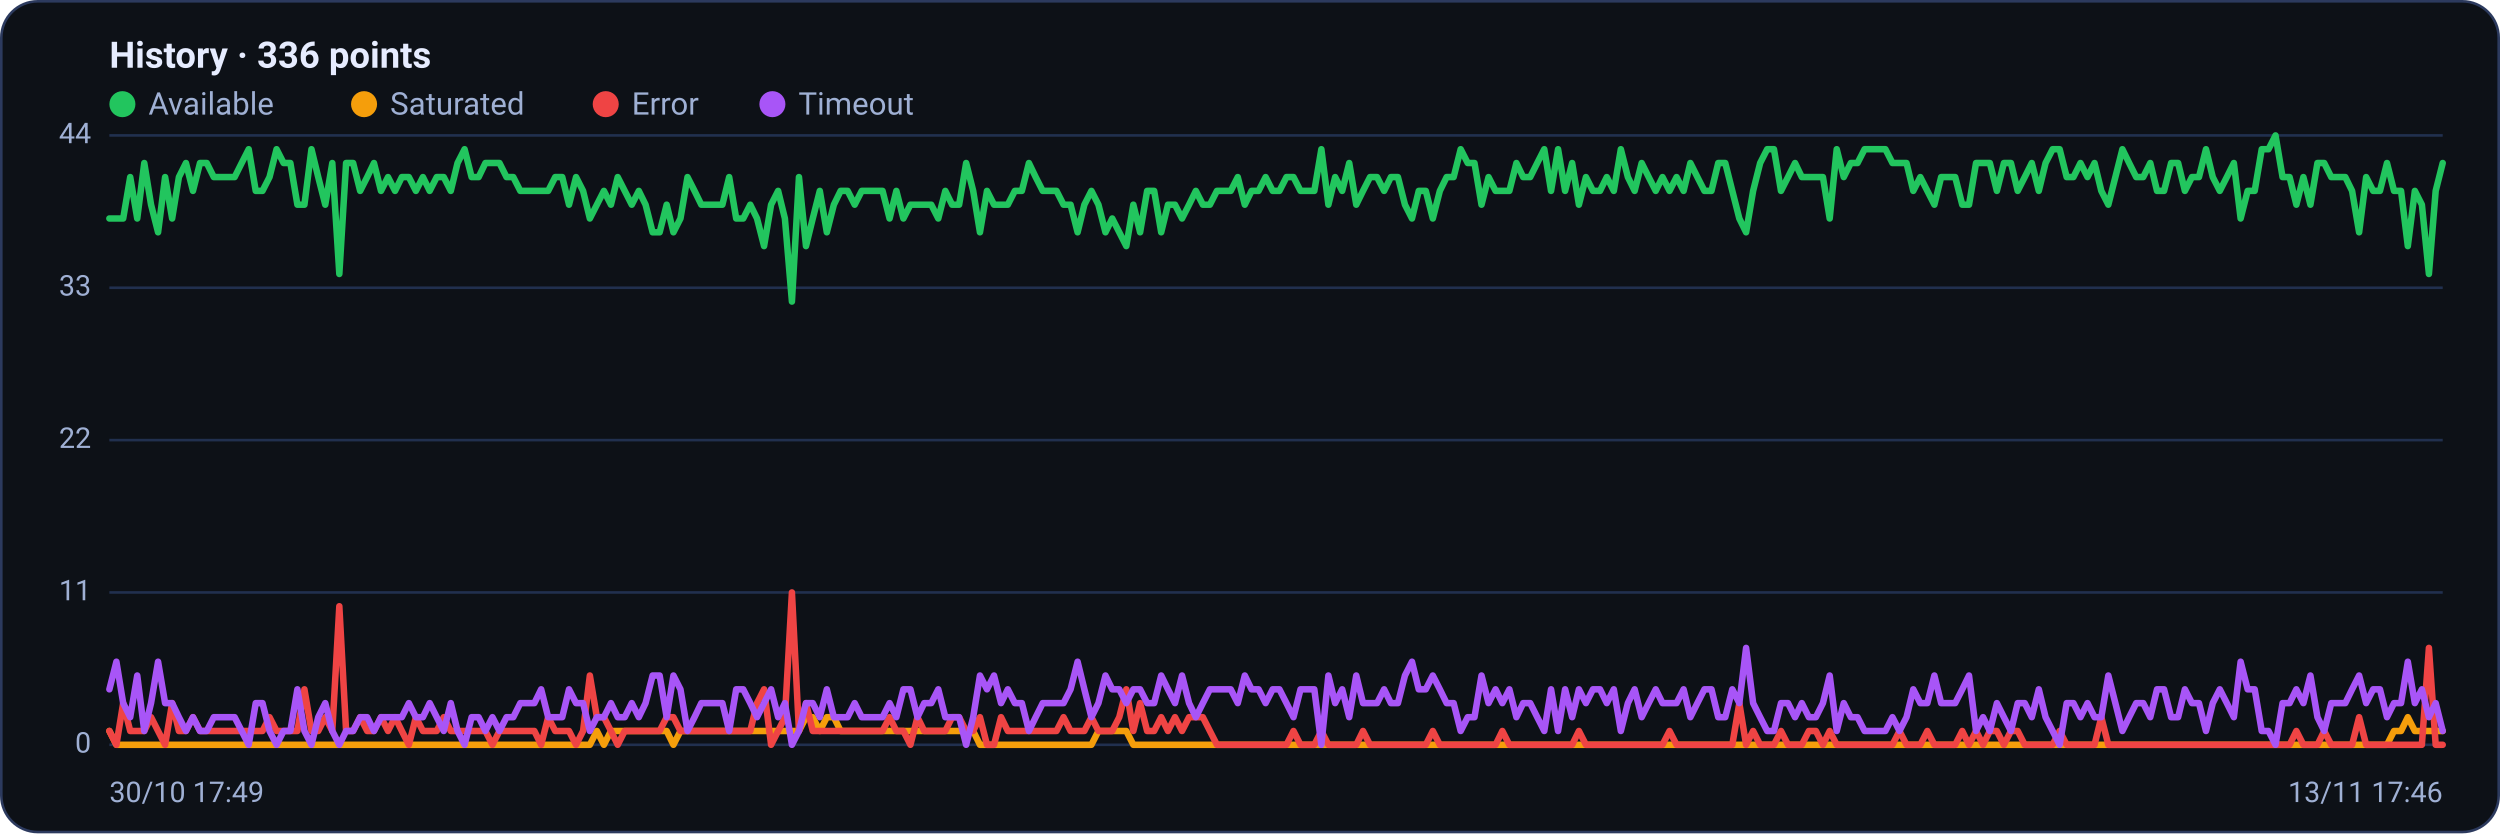
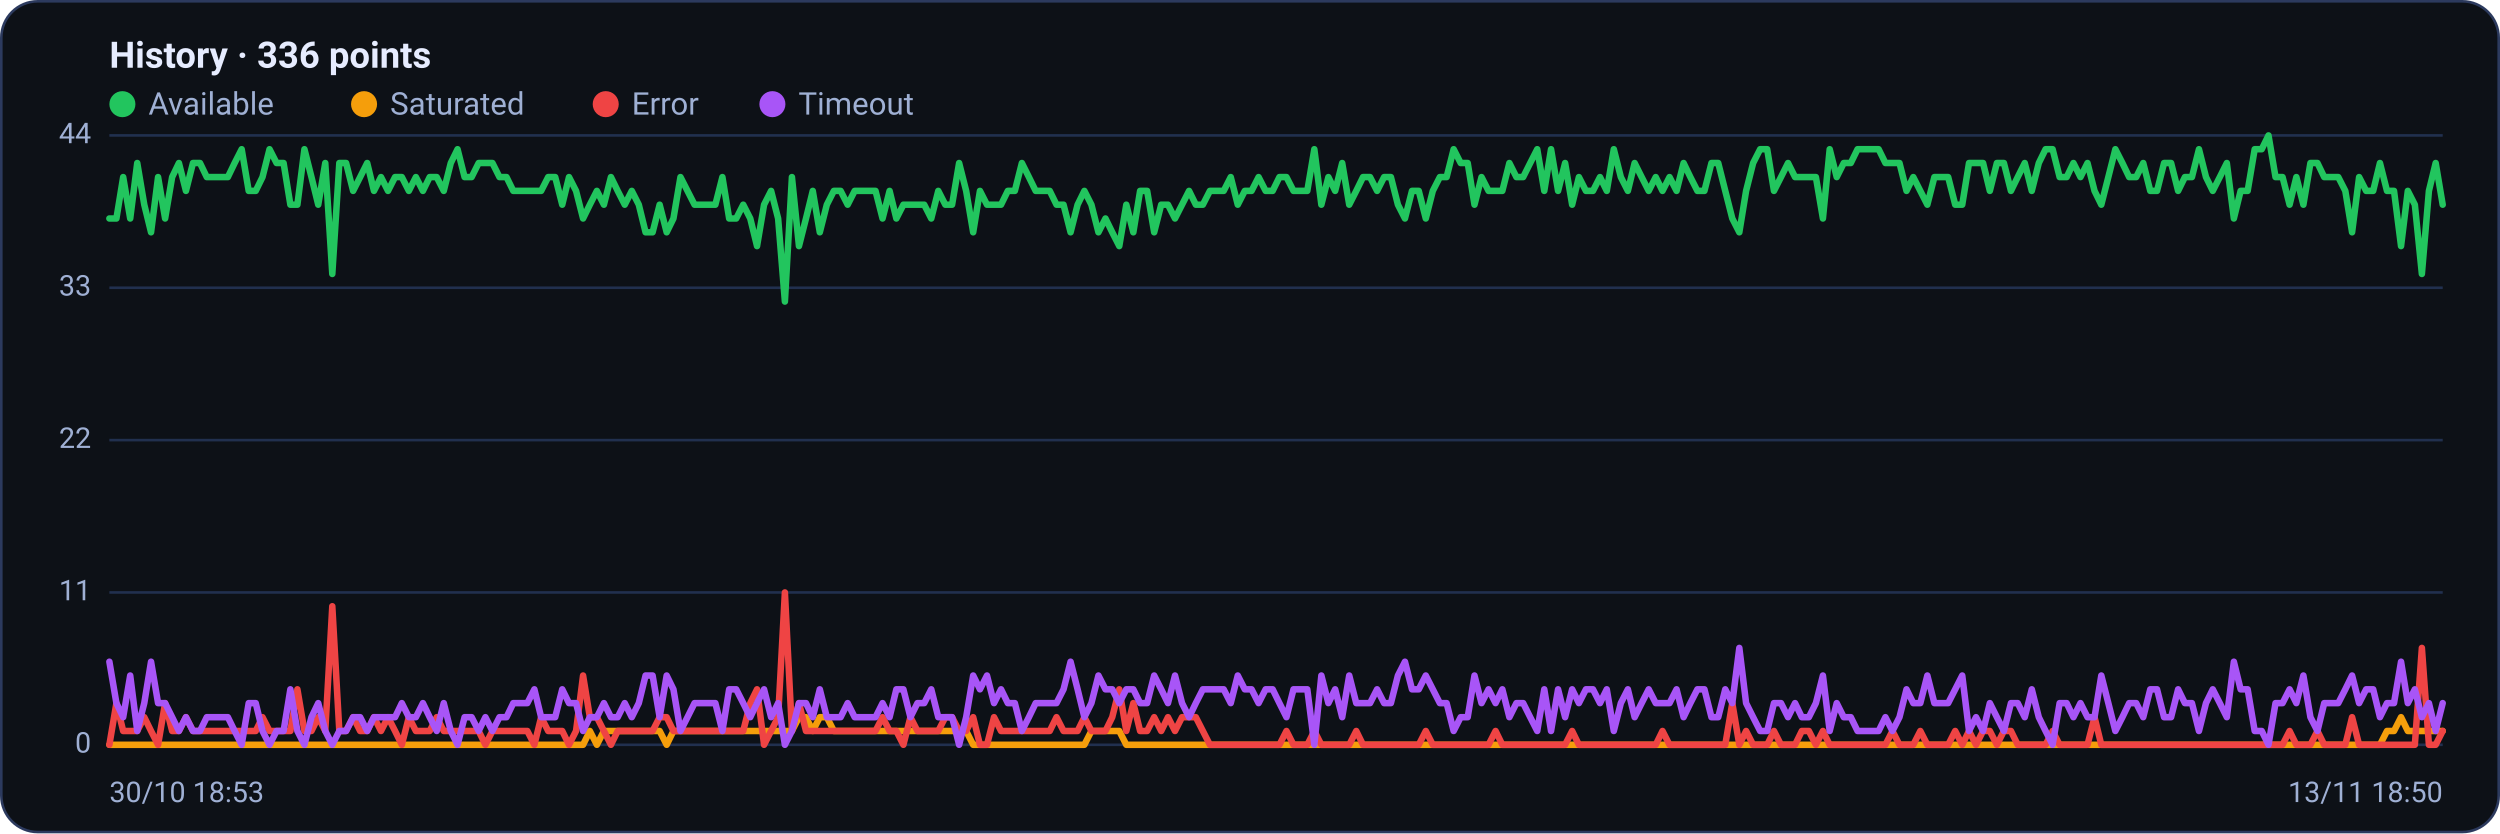
<svg xmlns="http://www.w3.org/2000/svg" viewBox="0 0 960 320" width="960" height="320" font-family="Segoe UI, system-ui, -apple-system, Roboto, Helvetica, Arial, sans-serif" role="img" aria-label="Availability history per region">
  <rect x="0.5" y="0.5" width="959" height="319" rx="14" fill="#0d1117" stroke="#2c3a5e" />
  <text x="42" y="26" font-size="14" font-weight="600" fill="#e6ecff">History · 336 points</text>
  <circle cx="47" cy="40" r="5" fill="#22c55e" />
  <text x="57" y="44" font-size="12" fill="#9fb0d4">Available</text>
  <circle cx="139.8" cy="40" r="5" fill="#f59e0b" />
  <text x="149.8" y="44" font-size="12" fill="#9fb0d4">Saturated</text>
  <circle cx="232.6" cy="40" r="5" fill="#ef4444" />
  <text x="242.6" y="44" font-size="12" fill="#9fb0d4">Error</text>
  <circle cx="296.6" cy="40" r="5" fill="#a855f7" />
  <text x="306.6" y="44" font-size="12" fill="#9fb0d4">Timeout</text>
  <line x1="42" y1="286.0" x2="938" y2="286.0" stroke="#21304f" stroke-width="1" />
  <text x="35" y="289.0" text-anchor="end" font-size="11" fill="#9fb0d4">0</text>
  <line x1="42" y1="227.5" x2="938" y2="227.5" stroke="#21304f" stroke-width="1" />
  <text x="35" y="230.5" text-anchor="end" font-size="11" fill="#9fb0d4">11</text>
  <line x1="42" y1="169.0" x2="938" y2="169.0" stroke="#21304f" stroke-width="1" />
  <text x="35" y="172.0" text-anchor="end" font-size="11" fill="#9fb0d4">22</text>
  <line x1="42" y1="110.5" x2="938" y2="110.5" stroke="#21304f" stroke-width="1" />
  <text x="35" y="113.5" text-anchor="end" font-size="11" fill="#9fb0d4">33</text>
  <line x1="42" y1="52.0" x2="938" y2="52.0" stroke="#21304f" stroke-width="1" />
  <text x="35" y="55.0" text-anchor="end" font-size="11" fill="#9fb0d4">44</text>
-   <polyline fill="none" stroke="#22c55e" stroke-width="2.5" stroke-linejoin="round" stroke-linecap="round" points="42.0,83.9 44.7,83.9 47.3,83.9 50.0,68.0 52.7,83.9 55.4,62.6 58.0,78.6 60.7,89.2 63.4,68.0 66.1,83.9 68.7,68.0 71.4,62.6 74.1,73.3 76.8,62.6 79.4,62.6 82.1,68.0 84.8,68.0 87.5,68.0 90.1,68.0 92.8,62.6 95.5,57.3 98.2,73.3 100.8,73.3 103.5,68.0 106.2,57.3 108.9,62.6 111.5,62.6 114.2,78.6 116.9,78.6 119.6,57.3 122.2,68.0 124.9,78.6 127.6,62.6 130.3,105.2 132.9,62.6 135.6,62.6 138.3,73.3 141.0,68.0 143.6,62.6 146.3,73.3 149.0,68.0 151.7,73.3 154.3,68.0 157.0,68.0 159.7,73.3 162.4,68.0 165.0,73.3 167.7,68.0 170.4,68.0 173.1,73.3 175.7,62.6 178.4,57.3 181.1,68.0 183.8,68.0 186.4,62.6 189.1,62.6 191.8,62.6 194.5,68.0 197.1,68.0 199.8,73.3 202.5,73.3 205.2,73.3 207.8,73.3 210.5,73.3 213.2,68.0 215.9,68.0 218.5,78.6 221.2,68.0 223.9,73.3 226.5,83.9 229.2,78.6 231.9,73.3 234.6,78.6 237.2,68.0 239.9,73.3 242.6,78.6 245.3,73.3 247.9,78.6 250.6,89.2 253.3,89.2 256.0,78.6 258.6,89.2 261.3,83.9 264.0,68.0 266.7,73.3 269.3,78.6 272.0,78.6 274.7,78.6 277.4,78.6 280.0,68.0 282.7,83.9 285.4,83.9 288.1,78.6 290.7,83.9 293.4,94.5 296.1,78.6 298.8,73.3 301.4,83.9 304.1,115.8 306.8,68.0 309.5,94.5 312.1,83.9 314.8,73.3 317.5,89.2 320.2,78.6 322.8,73.3 325.5,73.3 328.2,78.6 330.9,73.3 333.5,73.3 336.2,73.3 338.9,73.3 341.6,83.9 344.2,73.3 346.9,83.9 349.6,78.6 352.3,78.6 354.9,78.6 357.6,78.6 360.3,83.9 363.0,73.3 365.6,78.6 368.3,78.6 371.0,62.6 373.7,73.3 376.3,89.2 379.0,73.3 381.7,78.6 384.4,78.6 387.0,78.6 389.7,73.3 392.4,73.3 395.1,62.6 397.7,68.0 400.4,73.3 403.1,73.3 405.7,73.3 408.4,78.6 411.1,78.6 413.8,89.2 416.4,78.6 419.1,73.3 421.8,78.6 424.5,89.2 427.1,83.9 429.8,89.2 432.5,94.5 435.2,78.6 437.8,89.2 440.5,73.3 443.2,73.3 445.9,89.2 448.5,78.6 451.2,78.6 453.9,83.9 456.6,78.6 459.2,73.3 461.9,78.6 464.6,78.6 467.3,73.3 469.9,73.3 472.6,73.3 475.3,68.0 478.0,78.6 480.6,73.3 483.3,73.3 486.0,68.0 488.7,73.3 491.3,73.3 494.0,68.0 496.7,68.0 499.4,73.3 502.0,73.3 504.7,73.3 507.4,57.3 510.1,78.6 512.7,68.0 515.4,73.3 518.1,62.6 520.8,78.6 523.4,73.3 526.1,68.0 528.8,68.0 531.5,73.3 534.1,68.0 536.8,68.0 539.5,78.6 542.2,83.9 544.8,73.3 547.5,73.3 550.2,83.9 552.9,73.3 555.5,68.0 558.2,68.0 560.9,57.3 563.6,62.6 566.2,62.6 568.9,78.6 571.6,68.0 574.3,73.3 576.9,73.3 579.6,73.3 582.3,62.6 584.9,68.0 587.6,68.0 590.3,62.6 593.0,57.3 595.6,73.3 598.3,57.3 601.0,73.3 603.7,62.6 606.3,78.6 609.0,68.0 611.7,73.3 614.4,73.3 617.0,68.0 619.7,73.3 622.4,57.3 625.1,68.0 627.7,73.3 630.4,62.6 633.1,68.0 635.8,73.3 638.4,68.0 641.1,73.3 643.8,68.0 646.5,73.3 649.1,62.6 651.8,68.0 654.5,73.3 657.2,73.3 659.8,62.6 662.5,62.6 665.2,73.3 667.9,83.9 670.5,89.2 673.2,73.3 675.9,62.6 678.6,57.3 681.2,57.3 683.9,73.3 686.6,68.0 689.3,62.6 691.9,68.0 694.6,68.0 697.3,68.0 700.0,68.0 702.6,83.9 705.3,57.3 708.0,68.0 710.7,62.6 713.3,62.6 716.0,57.3 718.7,57.3 721.4,57.3 724.0,57.3 726.7,62.6 729.4,62.6 732.1,62.6 734.7,73.3 737.4,68.0 740.1,73.3 742.8,78.6 745.4,68.0 748.1,68.0 750.8,68.0 753.5,78.6 756.1,78.6 758.8,62.6 761.5,62.6 764.1,62.6 766.8,73.3 769.5,62.6 772.2,62.6 774.8,73.3 777.5,68.0 780.2,62.6 782.9,73.3 785.5,62.6 788.2,57.3 790.9,57.3 793.6,68.0 796.2,68.0 798.9,62.6 801.6,68.0 804.3,62.6 806.9,73.3 809.6,78.6 812.3,68.0 815.0,57.3 817.6,62.6 820.3,68.0 823.0,68.0 825.7,62.6 828.3,73.3 831.0,73.3 833.7,62.6 836.4,62.6 839.0,73.3 841.7,68.0 844.4,68.0 847.1,57.3 849.7,68.0 852.4,73.3 855.1,68.0 857.8,62.6 860.4,83.9 863.1,73.3 865.8,73.3 868.5,57.3 871.1,57.3 873.8,52.0 876.5,68.0 879.2,68.0 881.8,78.6 884.5,68.0 887.2,78.6 889.9,62.6 892.5,62.6 895.2,68.0 897.9,68.0 900.6,68.0 903.2,73.3 905.9,89.2 908.6,68.0 911.3,73.3 913.9,73.3 916.6,62.6 919.3,73.3 922.0,73.3 924.6,94.5 927.3,73.3 930.0,78.6 932.7,105.2 935.3,73.3 938.0,62.6" />
-   <polyline fill="none" stroke="#f59e0b" stroke-width="2.5" stroke-linejoin="round" stroke-linecap="round" points="42.0,280.7 44.7,286.0 47.3,286.0 50.0,286.0 52.7,286.0 55.4,286.0 58.0,286.0 60.7,286.0 63.4,286.0 66.1,286.0 68.7,286.0 71.4,286.0 74.1,286.0 76.8,286.0 79.4,286.0 82.1,286.0 84.8,286.0 87.5,286.0 90.1,286.0 92.8,286.0 95.5,286.0 98.2,286.0 100.8,286.0 103.5,286.0 106.2,286.0 108.9,286.0 111.5,286.0 114.2,286.0 116.9,286.0 119.6,286.0 122.2,286.0 124.9,286.0 127.6,286.0 130.3,286.0 132.9,286.0 135.6,286.0 138.3,286.0 141.0,286.0 143.6,286.0 146.3,286.0 149.0,286.0 151.7,286.0 154.3,286.0 157.0,286.0 159.7,286.0 162.4,286.0 165.0,286.0 167.7,286.0 170.4,286.0 173.1,286.0 175.7,286.0 178.4,286.0 181.1,286.0 183.8,286.0 186.4,286.0 189.1,286.0 191.8,286.0 194.5,286.0 197.1,286.0 199.8,286.0 202.5,286.0 205.2,286.0 207.8,286.0 210.5,286.0 213.2,286.0 215.9,286.0 218.5,286.0 221.2,286.0 223.9,286.0 226.5,286.0 229.2,280.7 231.9,286.0 234.6,280.7 237.2,280.7 239.9,280.7 242.6,280.7 245.3,280.7 247.9,280.7 250.6,280.7 253.3,280.7 256.0,280.7 258.6,286.0 261.3,280.7 264.0,280.7 266.7,280.7 269.3,280.7 272.0,280.7 274.7,280.7 277.4,280.7 280.0,280.7 282.7,280.7 285.4,280.7 288.1,280.7 290.7,280.7 293.4,280.7 296.1,280.7 298.8,280.7 301.4,280.7 304.1,280.7 306.8,280.7 309.5,275.4 312.1,275.4 314.8,280.7 317.5,275.4 320.2,275.4 322.8,280.7 325.5,280.7 328.2,280.7 330.9,280.7 333.5,280.7 336.2,280.7 338.9,280.7 341.6,280.7 344.2,280.7 346.9,280.7 349.6,280.7 352.3,280.7 354.9,280.7 357.6,280.7 360.3,280.7 363.0,280.7 365.6,280.7 368.3,280.7 371.0,280.7 373.7,280.7 376.3,286.0 379.0,286.0 381.7,286.0 384.4,286.0 387.0,286.0 389.7,286.0 392.4,286.0 395.1,286.0 397.7,286.0 400.4,286.0 403.1,286.0 405.7,286.0 408.4,286.0 411.1,286.0 413.8,286.0 416.4,286.0 419.1,286.0 421.8,280.7 424.5,280.7 427.1,280.7 429.8,280.7 432.5,280.7 435.2,286.0 437.8,286.0 440.5,286.0 443.2,286.0 445.9,286.0 448.5,286.0 451.2,286.0 453.9,286.0 456.6,286.0 459.2,286.0 461.9,286.0 464.6,286.0 467.3,286.0 469.9,286.0 472.6,286.0 475.3,286.0 478.0,286.0 480.6,286.0 483.3,286.0 486.0,286.0 488.7,286.0 491.3,286.0 494.0,286.0 496.7,286.0 499.4,286.0 502.0,286.0 504.7,286.0 507.4,286.0 510.1,286.0 512.7,286.0 515.4,286.0 518.1,286.0 520.8,286.0 523.4,286.0 526.1,286.0 528.8,286.0 531.5,286.0 534.1,286.0 536.8,286.0 539.5,286.0 542.2,286.0 544.8,286.0 547.5,286.0 550.2,286.0 552.9,286.0 555.5,286.0 558.2,286.0 560.9,286.0 563.6,286.0 566.2,286.0 568.9,286.0 571.6,286.0 574.3,286.0 576.9,286.0 579.6,286.0 582.3,286.0 584.9,286.0 587.6,286.0 590.3,286.0 593.0,286.0 595.6,286.0 598.3,286.0 601.0,286.0 603.7,286.0 606.3,286.0 609.0,286.0 611.7,286.0 614.4,286.0 617.0,286.0 619.7,286.0 622.4,286.0 625.1,286.0 627.7,286.0 630.4,286.0 633.1,286.0 635.8,286.0 638.4,286.0 641.1,286.0 643.8,286.0 646.5,286.0 649.1,286.0 651.8,286.0 654.5,286.0 657.2,286.0 659.8,286.0 662.5,286.0 665.2,286.0 667.9,286.0 670.5,286.0 673.2,286.0 675.9,286.0 678.6,286.0 681.2,286.0 683.9,286.0 686.6,286.0 689.3,286.0 691.9,286.0 694.6,286.0 697.3,286.0 700.0,286.0 702.6,286.0 705.3,286.0 708.0,286.0 710.7,286.0 713.3,286.0 716.0,286.0 718.7,286.0 721.4,286.0 724.0,286.0 726.7,286.0 729.4,286.0 732.1,286.0 734.7,286.0 737.4,286.0 740.1,286.0 742.8,286.0 745.4,286.0 748.1,286.0 750.8,286.0 753.5,286.0 756.1,286.0 758.8,286.0 761.5,286.0 764.1,286.0 766.8,286.0 769.5,286.0 772.2,286.0 774.8,286.0 777.5,286.0 780.2,286.0 782.9,286.0 785.5,286.0 788.2,286.0 790.9,286.0 793.6,286.0 796.2,286.0 798.9,286.0 801.6,286.0 804.3,286.0 806.9,286.0 809.6,286.0 812.3,286.0 815.0,286.0 817.6,286.0 820.3,286.0 823.0,286.0 825.7,286.0 828.3,286.0 831.0,286.0 833.7,286.0 836.4,286.0 839.0,286.0 841.7,286.0 844.4,286.0 847.1,286.0 849.7,286.0 852.4,286.0 855.1,286.0 857.8,286.0 860.4,286.0 863.1,286.0 865.8,286.0 868.5,286.0 871.1,286.0 873.8,286.0 876.5,286.0 879.2,286.0 881.8,286.0 884.5,286.0 887.2,286.0 889.9,286.0 892.5,286.0 895.2,286.0 897.9,286.0 900.6,286.0 903.2,286.0 905.9,286.0 908.6,286.0 911.3,286.0 913.9,286.0 916.6,286.0 919.3,280.7 922.0,280.7 924.6,275.4 927.3,280.7 930.0,280.7 932.7,280.7 935.3,280.7 938.0,280.7" />
-   <polyline fill="none" stroke="#ef4444" stroke-width="2.5" stroke-linejoin="round" stroke-linecap="round" points="42.0,280.7 44.7,286.0 47.3,270.0 50.0,280.7 52.7,280.7 55.4,280.7 58.0,275.4 60.7,280.7 63.4,286.0 66.1,270.0 68.7,280.7 71.4,280.7 74.1,275.4 76.8,280.7 79.4,280.7 82.1,280.7 84.8,280.7 87.5,280.7 90.1,280.7 92.8,280.7 95.5,280.7 98.2,280.7 100.8,280.7 103.5,275.4 106.2,280.7 108.9,280.7 111.5,280.7 114.2,280.7 116.9,264.7 119.6,280.7 122.2,280.7 124.9,275.4 127.6,280.7 130.3,232.8 132.9,280.7 135.6,280.7 138.3,275.4 141.0,280.7 143.6,280.7 146.3,275.4 149.0,280.7 151.7,275.4 154.3,280.7 157.0,286.0 159.7,275.4 162.4,280.7 165.0,280.7 167.7,280.7 170.4,275.4 173.1,280.7 175.7,280.7 178.4,280.7 181.1,280.7 183.8,280.7 186.4,280.7 189.1,286.0 191.8,280.7 194.5,280.7 197.1,280.7 199.8,280.7 202.5,280.7 205.2,280.7 207.8,286.0 210.5,275.4 213.2,280.7 215.9,280.7 218.5,280.7 221.2,286.0 223.9,280.7 226.5,259.4 229.2,275.4 231.9,275.4 234.6,280.7 237.2,286.0 239.9,280.7 242.6,280.7 245.3,280.7 247.9,280.7 250.6,280.7 253.3,280.7 256.0,275.4 258.6,275.4 261.3,280.7 264.0,280.7 266.7,280.7 269.3,280.7 272.0,280.7 274.7,280.7 277.4,280.7 280.0,280.7 282.7,280.7 285.4,280.7 288.1,280.7 290.7,270.0 293.4,264.7 296.1,286.0 298.8,280.7 301.4,275.4 304.1,227.5 306.8,280.7 309.5,270.0 312.1,280.7 314.8,280.7 317.5,280.7 320.2,280.7 322.8,280.7 325.5,280.7 328.2,280.7 330.9,280.7 333.5,280.7 336.2,280.7 338.9,280.7 341.6,275.4 344.2,280.7 346.9,280.7 349.6,286.0 352.3,275.4 354.9,280.7 357.6,280.7 360.3,280.7 363.0,280.7 365.6,275.4 368.3,275.4 371.0,280.7 373.7,280.7 376.3,275.4 379.0,286.0 381.7,286.0 384.4,275.4 387.0,280.7 389.7,280.7 392.4,280.7 395.1,280.7 397.7,280.7 400.4,280.7 403.1,280.7 405.7,280.7 408.4,275.4 411.1,280.7 413.8,280.7 416.4,280.7 419.1,275.4 421.8,280.7 424.5,280.7 427.1,280.7 429.8,275.4 432.5,264.7 435.2,280.7 437.8,270.0 440.5,280.7 443.2,280.7 445.9,275.4 448.5,280.7 451.2,275.4 453.9,280.7 456.6,275.4 459.2,275.4 461.9,275.4 464.6,280.7 467.3,286.0 469.9,286.0 472.6,286.0 475.3,286.0 478.0,286.0 480.6,286.0 483.3,286.0 486.0,286.0 488.7,286.0 491.3,286.0 494.0,286.0 496.7,280.7 499.4,286.0 502.0,286.0 504.7,286.0 507.4,280.7 510.1,286.0 512.7,286.0 515.4,286.0 518.1,286.0 520.8,286.0 523.4,280.7 526.1,286.0 528.8,286.0 531.5,286.0 534.1,286.0 536.8,286.0 539.5,286.0 542.2,286.0 544.8,286.0 547.5,286.0 550.2,280.7 552.9,286.0 555.5,286.0 558.2,286.0 560.9,286.0 563.6,286.0 566.2,286.0 568.9,286.0 571.6,286.0 574.3,286.0 576.9,280.7 579.6,286.0 582.3,286.0 584.9,286.0 587.6,286.0 590.3,286.0 593.0,286.0 595.6,286.0 598.3,286.0 601.0,286.0 603.7,286.0 606.3,280.7 609.0,286.0 611.7,286.0 614.4,286.0 617.0,286.0 619.7,286.0 622.4,286.0 625.1,286.0 627.7,286.0 630.4,286.0 633.1,286.0 635.8,286.0 638.4,286.0 641.1,280.7 643.8,286.0 646.5,286.0 649.1,286.0 651.8,286.0 654.5,286.0 657.2,286.0 659.8,286.0 662.5,286.0 665.2,286.0 667.9,270.0 670.5,286.0 673.2,280.7 675.9,286.0 678.6,286.0 681.2,286.0 683.9,280.7 686.6,286.0 689.3,286.0 691.9,286.0 694.6,280.7 697.3,280.7 700.0,286.0 702.6,280.7 705.3,286.0 708.0,286.0 710.7,286.0 713.3,286.0 716.0,286.0 718.7,286.0 721.4,286.0 724.0,286.0 726.7,286.0 729.4,280.7 732.1,286.0 734.7,286.0 737.4,286.0 740.1,280.7 742.8,286.0 745.4,286.0 748.1,286.0 750.8,286.0 753.5,280.7 756.1,286.0 758.8,280.7 761.5,286.0 764.1,280.7 766.8,280.7 769.5,286.0 772.2,280.7 774.8,280.7 777.5,286.0 780.2,286.0 782.9,286.0 785.5,286.0 788.2,286.0 790.9,280.7 793.6,286.0 796.2,286.0 798.9,286.0 801.6,286.0 804.3,286.0 806.9,275.4 809.6,286.0 812.3,286.0 815.0,286.0 817.6,286.0 820.3,286.0 823.0,286.0 825.7,286.0 828.3,286.0 831.0,286.0 833.7,286.0 836.4,286.0 839.0,286.0 841.7,286.0 844.4,286.0 847.1,286.0 849.7,286.0 852.4,286.0 855.1,286.0 857.8,286.0 860.4,286.0 863.1,286.0 865.8,286.0 868.5,286.0 871.1,286.0 873.8,286.0 876.5,286.0 879.2,286.0 881.8,280.7 884.5,286.0 887.2,286.0 889.9,286.0 892.5,280.7 895.2,286.0 897.9,286.0 900.6,286.0 903.2,286.0 905.9,275.4 908.6,286.0 911.3,286.0 913.9,286.0 916.6,286.0 919.3,286.0 922.0,286.0 924.6,286.0 927.3,286.0 930.0,286.0 932.7,248.8 935.3,286.0 938.0,286.0" />
-   <polyline fill="none" stroke="#a855f7" stroke-width="2.5" stroke-linejoin="round" stroke-linecap="round" points="42.0,264.7 44.7,254.1 47.3,270.0 50.0,275.4 52.7,259.4 55.4,280.7 58.0,270.0 60.7,254.1 63.4,270.0 66.1,270.0 68.7,275.4 71.4,280.7 74.1,275.4 76.8,280.7 79.4,280.7 82.1,275.4 84.8,275.4 87.5,275.4 90.1,275.4 92.8,280.7 95.5,286.0 98.2,270.0 100.8,270.0 103.5,280.7 106.2,286.0 108.9,280.7 111.5,280.7 114.2,264.7 116.9,280.7 119.6,286.0 122.2,275.4 124.9,270.0 127.6,280.7 130.3,286.0 132.9,280.7 135.6,280.7 138.3,275.4 141.0,275.4 143.6,280.7 146.3,275.4 149.0,275.4 151.7,275.4 154.3,275.4 157.0,270.0 159.7,275.4 162.4,275.4 165.0,270.0 167.7,275.4 170.4,280.7 173.1,270.0 175.7,280.7 178.4,286.0 181.1,275.4 183.8,275.4 186.4,280.7 189.1,275.4 191.8,280.7 194.5,275.4 197.1,275.4 199.8,270.0 202.5,270.0 205.2,270.0 207.8,264.7 210.5,275.4 213.2,275.4 215.9,275.4 218.5,264.7 221.2,270.0 223.9,270.0 226.5,280.7 229.2,275.4 231.9,275.4 234.6,270.0 237.2,275.4 239.9,275.4 242.6,270.0 245.3,275.4 247.9,270.0 250.6,259.4 253.3,259.4 256.0,275.4 258.6,259.4 261.3,264.7 264.0,280.7 266.7,275.4 269.3,270.0 272.0,270.0 274.7,270.0 277.4,270.0 280.0,280.7 282.7,264.7 285.4,264.7 288.1,270.0 290.7,275.4 293.4,270.0 296.1,264.7 298.8,275.4 301.4,270.0 304.1,286.0 306.8,280.7 309.5,270.0 312.1,270.0 314.8,275.4 317.5,264.7 320.2,275.4 322.8,275.4 325.5,275.4 328.2,270.0 330.9,275.4 333.5,275.4 336.2,275.4 338.9,275.4 341.6,270.0 344.2,275.4 346.9,264.7 349.6,264.7 352.3,275.4 354.9,270.0 357.6,270.0 360.3,264.7 363.0,275.4 365.6,275.4 368.3,275.4 371.0,286.0 373.7,275.4 376.3,259.4 379.0,264.7 381.7,259.4 384.4,270.0 387.0,264.7 389.7,270.0 392.4,270.0 395.1,280.7 397.7,275.4 400.4,270.0 403.1,270.0 405.7,270.0 408.4,270.0 411.1,264.7 413.8,254.1 416.4,264.7 419.1,275.4 421.8,270.0 424.5,259.4 427.1,264.7 429.8,264.7 432.5,270.0 435.2,264.7 437.8,264.7 440.5,270.0 443.2,270.0 445.9,259.4 448.5,264.7 451.2,270.0 453.9,259.4 456.6,270.0 459.2,275.4 461.9,270.0 464.6,264.7 467.3,264.7 469.9,264.7 472.6,264.7 475.3,270.0 478.0,259.4 480.6,264.7 483.3,264.7 486.0,270.0 488.7,264.7 491.3,264.7 494.0,270.0 496.7,275.4 499.4,264.7 502.0,264.7 504.7,264.7 507.4,286.0 510.1,259.4 512.7,270.0 515.4,264.7 518.1,275.4 520.8,259.4 523.4,270.0 526.1,270.0 528.8,270.0 531.5,264.7 534.1,270.0 536.8,270.0 539.5,259.4 542.2,254.1 544.8,264.7 547.5,264.7 550.2,259.4 552.9,264.7 555.5,270.0 558.2,270.0 560.9,280.7 563.6,275.4 566.2,275.4 568.9,259.4 571.6,270.0 574.3,264.7 576.9,270.0 579.6,264.7 582.3,275.4 584.9,270.0 587.6,270.0 590.3,275.4 593.0,280.7 595.6,264.7 598.3,280.7 601.0,264.7 603.7,275.4 606.3,264.7 609.0,270.0 611.7,264.7 614.4,264.7 617.0,270.0 619.7,264.7 622.4,280.7 625.1,270.0 627.7,264.7 630.4,275.4 633.1,270.0 635.8,264.7 638.4,270.0 641.1,270.0 643.8,270.0 646.5,264.7 649.1,275.4 651.8,270.0 654.5,264.7 657.2,264.7 659.8,275.4 662.5,275.4 665.2,264.7 667.9,270.0 670.5,248.8 673.2,270.0 675.9,275.4 678.6,280.7 681.2,280.7 683.9,270.0 686.6,270.0 689.3,275.4 691.9,270.0 694.6,275.4 697.3,275.4 700.0,270.0 702.6,259.4 705.3,280.7 708.0,270.0 710.7,275.4 713.3,275.4 716.0,280.7 718.7,280.7 721.4,280.7 724.0,280.7 726.7,275.4 729.4,280.7 732.1,275.4 734.7,264.7 737.4,270.0 740.1,270.0 742.8,259.4 745.4,270.0 748.1,270.0 750.8,270.0 753.5,264.7 756.1,259.4 758.8,280.7 761.5,275.4 764.1,280.7 766.8,270.0 769.5,275.4 772.2,280.7 774.8,270.0 777.5,270.0 780.2,275.4 782.9,264.7 785.5,275.4 788.2,280.7 790.9,286.0 793.6,270.0 796.2,270.0 798.9,275.4 801.6,270.0 804.3,275.4 806.9,275.4 809.6,259.4 812.3,270.0 815.0,280.7 817.6,275.4 820.3,270.0 823.0,270.0 825.7,275.4 828.3,264.7 831.0,264.7 833.7,275.4 836.4,275.4 839.0,264.7 841.7,270.0 844.4,270.0 847.1,280.7 849.7,270.0 852.4,264.7 855.1,270.0 857.8,275.4 860.4,254.1 863.1,264.7 865.8,264.7 868.5,280.7 871.1,280.7 873.8,286.0 876.5,270.0 879.2,270.0 881.8,264.7 884.5,270.0 887.2,259.4 889.9,275.4 892.5,280.7 895.2,270.0 897.9,270.0 900.6,270.0 903.2,264.7 905.9,259.4 908.6,270.0 911.3,264.7 913.9,264.7 916.6,275.4 919.3,270.0 922.0,270.0 924.6,254.1 927.3,270.0 930.0,264.7 932.7,275.4 935.3,270.0 938.0,280.7" />
-   <text x="42" y="308" font-size="11" fill="#9fb0d4">30/10 17:49</text>
-   <text x="938" y="308" text-anchor="end" font-size="11" fill="#9fb0d4">13/11 17:46</text>
+   <polyline fill="none" stroke="#22c55e" stroke-width="2.5" stroke-linejoin="round" stroke-linecap="round" points="42.0,83.9 44.7,83.9 47.3,68.0 50.0,83.9 52.7,62.6 55.4,78.6 58.0,89.2 60.7,68.0 63.4,83.9 66.1,68.0 68.7,62.6 71.4,73.3 74.1,62.6 76.8,62.6 79.4,68.0 82.1,68.0 84.8,68.0 87.5,68.0 90.1,62.6 92.8,57.3 95.5,73.3 98.2,73.3 100.8,68.0 103.5,57.3 106.2,62.6 108.9,62.6 111.5,78.6 114.2,78.6 116.9,57.3 119.6,68.0 122.2,78.6 124.9,62.6 127.6,105.2 130.3,62.6 132.9,62.6 135.6,73.3 138.3,68.0 141.0,62.6 143.6,73.3 146.3,68.0 149.0,73.3 151.7,68.0 154.3,68.0 157.0,73.3 159.7,68.0 162.4,73.3 165.0,68.0 167.7,68.0 170.4,73.3 173.1,62.6 175.7,57.3 178.4,68.0 181.1,68.0 183.8,62.6 186.4,62.6 189.1,62.6 191.8,68.0 194.5,68.0 197.1,73.3 199.8,73.3 202.5,73.3 205.2,73.3 207.8,73.3 210.5,68.0 213.2,68.0 215.9,78.6 218.5,68.0 221.2,73.3 223.9,83.9 226.5,78.6 229.2,73.3 231.9,78.6 234.6,68.0 237.2,73.3 239.9,78.6 242.6,73.3 245.3,78.6 247.9,89.2 250.6,89.2 253.3,78.6 256.0,89.2 258.6,83.9 261.3,68.0 264.0,73.3 266.7,78.6 269.3,78.6 272.0,78.6 274.7,78.6 277.4,68.0 280.0,83.9 282.7,83.9 285.4,78.6 288.1,83.9 290.7,94.5 293.4,78.6 296.1,73.3 298.8,83.9 301.4,115.8 304.1,68.0 306.8,94.5 309.5,83.9 312.1,73.3 314.8,89.2 317.5,78.6 320.2,73.3 322.8,73.3 325.5,78.6 328.2,73.3 330.9,73.3 333.5,73.3 336.2,73.3 338.9,83.9 341.6,73.3 344.2,83.9 346.9,78.6 349.6,78.6 352.3,78.6 354.9,78.6 357.6,83.9 360.3,73.3 363.0,78.6 365.6,78.6 368.3,62.6 371.0,73.3 373.7,89.2 376.3,73.3 379.0,78.6 381.7,78.6 384.4,78.6 387.0,73.3 389.7,73.3 392.4,62.6 395.1,68.0 397.7,73.3 400.4,73.3 403.1,73.3 405.7,78.6 408.4,78.6 411.1,89.2 413.8,78.6 416.4,73.3 419.1,78.6 421.8,89.2 424.5,83.9 427.1,89.2 429.8,94.5 432.5,78.6 435.2,89.2 437.8,73.3 440.5,73.3 443.2,89.2 445.9,78.6 448.5,78.6 451.2,83.9 453.9,78.6 456.6,73.3 459.2,78.6 461.9,78.6 464.6,73.3 467.3,73.3 469.9,73.3 472.6,68.0 475.3,78.6 478.0,73.3 480.6,73.3 483.3,68.0 486.0,73.3 488.7,73.3 491.3,68.0 494.0,68.0 496.7,73.3 499.4,73.3 502.0,73.3 504.7,57.3 507.4,78.6 510.1,68.0 512.7,73.3 515.4,62.6 518.1,78.6 520.8,73.3 523.4,68.0 526.1,68.0 528.8,73.3 531.5,68.0 534.1,68.0 536.8,78.6 539.5,83.9 542.2,73.3 544.8,73.3 547.5,83.9 550.2,73.3 552.9,68.0 555.5,68.0 558.2,57.3 560.9,62.6 563.6,62.6 566.2,78.6 568.9,68.0 571.6,73.3 574.3,73.3 576.9,73.3 579.6,62.6 582.3,68.0 584.9,68.0 587.6,62.6 590.3,57.3 593.0,73.3 595.6,57.3 598.3,73.3 601.0,62.6 603.7,78.6 606.3,68.0 609.0,73.3 611.7,73.3 614.4,68.0 617.0,73.3 619.7,57.3 622.4,68.0 625.1,73.3 627.7,62.6 630.4,68.0 633.1,73.3 635.8,68.0 638.4,73.3 641.1,68.0 643.8,73.3 646.5,62.6 649.1,68.0 651.8,73.3 654.5,73.3 657.2,62.6 659.8,62.6 662.5,73.3 665.2,83.9 667.9,89.2 670.5,73.3 673.2,62.6 675.9,57.3 678.6,57.3 681.2,73.3 683.9,68.0 686.6,62.6 689.3,68.0 691.9,68.0 694.6,68.0 697.3,68.0 700.0,83.9 702.6,57.3 705.3,68.0 708.0,62.6 710.7,62.6 713.3,57.3 716.0,57.3 718.7,57.3 721.4,57.3 724.0,62.6 726.7,62.6 729.4,62.6 732.1,73.3 734.7,68.0 737.4,73.3 740.1,78.6 742.8,68.0 745.4,68.0 748.1,68.0 750.8,78.6 753.5,78.6 756.1,62.6 758.8,62.6 761.5,62.6 764.1,73.3 766.8,62.6 769.5,62.6 772.2,73.3 774.8,68.0 777.5,62.6 780.2,73.3 782.9,62.6 785.5,57.3 788.2,57.3 790.9,68.0 793.6,68.0 796.2,62.6 798.9,68.0 801.6,62.6 804.3,73.3 806.9,78.6 809.6,68.0 812.3,57.3 815.0,62.6 817.6,68.0 820.3,68.0 823.0,62.6 825.7,73.3 828.3,73.3 831.0,62.6 833.7,62.6 836.4,73.3 839.0,68.0 841.7,68.0 844.4,57.3 847.1,68.0 849.7,73.3 852.4,68.0 855.1,62.6 857.8,83.9 860.4,73.3 863.1,73.3 865.8,57.3 868.5,57.3 871.1,52.0 873.8,68.0 876.5,68.0 879.2,78.6 881.8,68.0 884.5,78.6 887.2,62.6 889.9,62.6 892.5,68.0 895.2,68.0 897.9,68.0 900.6,73.3 903.2,89.2 905.9,68.0 908.6,73.3 911.3,73.3 913.9,62.6 916.6,73.3 919.3,73.3 922.0,94.5 924.6,73.3 927.3,78.6 930.0,105.2 932.7,73.3 935.3,62.6 938.0,78.6" />
+   <polyline fill="none" stroke="#f59e0b" stroke-width="2.5" stroke-linejoin="round" stroke-linecap="round" points="42.0,286.0 44.7,286.0 47.3,286.0 50.0,286.0 52.7,286.0 55.4,286.0 58.0,286.0 60.7,286.0 63.4,286.0 66.1,286.0 68.7,286.0 71.4,286.0 74.1,286.0 76.8,286.0 79.4,286.0 82.1,286.0 84.8,286.0 87.5,286.0 90.1,286.0 92.8,286.0 95.5,286.0 98.2,286.0 100.8,286.0 103.5,286.0 106.2,286.0 108.9,286.0 111.5,286.0 114.2,286.0 116.9,286.0 119.6,286.0 122.2,286.0 124.9,286.0 127.6,286.0 130.3,286.0 132.9,286.0 135.6,286.0 138.3,286.0 141.0,286.0 143.6,286.0 146.3,286.0 149.0,286.0 151.7,286.0 154.3,286.0 157.0,286.0 159.7,286.0 162.4,286.0 165.0,286.0 167.7,286.0 170.4,286.0 173.1,286.0 175.7,286.0 178.4,286.0 181.1,286.0 183.8,286.0 186.4,286.0 189.1,286.0 191.8,286.0 194.5,286.0 197.1,286.0 199.8,286.0 202.5,286.0 205.2,286.0 207.8,286.0 210.5,286.0 213.2,286.0 215.9,286.0 218.5,286.0 221.2,286.0 223.9,286.0 226.5,280.7 229.2,286.0 231.9,280.7 234.6,280.7 237.2,280.7 239.9,280.7 242.6,280.7 245.3,280.7 247.9,280.7 250.6,280.7 253.3,280.7 256.0,286.0 258.6,280.7 261.3,280.7 264.0,280.7 266.7,280.7 269.3,280.7 272.0,280.7 274.7,280.7 277.4,280.7 280.0,280.7 282.7,280.7 285.4,280.7 288.1,280.7 290.7,280.7 293.4,280.7 296.1,280.7 298.8,280.7 301.4,280.7 304.1,280.7 306.8,275.4 309.5,275.4 312.1,280.7 314.8,275.4 317.5,275.4 320.2,280.7 322.8,280.7 325.5,280.7 328.2,280.7 330.9,280.7 333.5,280.7 336.2,280.7 338.9,280.7 341.6,280.7 344.2,280.7 346.9,280.7 349.6,280.7 352.3,280.7 354.9,280.7 357.6,280.7 360.3,280.7 363.0,280.7 365.6,280.7 368.3,280.7 371.0,280.7 373.7,286.0 376.3,286.0 379.0,286.0 381.7,286.0 384.4,286.0 387.0,286.0 389.7,286.0 392.4,286.0 395.1,286.0 397.7,286.0 400.4,286.0 403.1,286.0 405.7,286.0 408.4,286.0 411.1,286.0 413.8,286.0 416.4,286.0 419.1,280.7 421.8,280.7 424.5,280.7 427.1,280.7 429.8,280.7 432.5,286.0 435.2,286.0 437.8,286.0 440.5,286.0 443.2,286.0 445.9,286.0 448.5,286.0 451.2,286.0 453.9,286.0 456.6,286.0 459.2,286.0 461.9,286.0 464.6,286.0 467.3,286.0 469.9,286.0 472.6,286.0 475.3,286.0 478.0,286.0 480.6,286.0 483.3,286.0 486.0,286.0 488.7,286.0 491.3,286.0 494.0,286.0 496.7,286.0 499.4,286.0 502.0,286.0 504.7,286.0 507.4,286.0 510.1,286.0 512.7,286.0 515.4,286.0 518.1,286.0 520.8,286.0 523.4,286.0 526.1,286.0 528.8,286.0 531.5,286.0 534.1,286.0 536.8,286.0 539.5,286.0 542.2,286.0 544.8,286.0 547.5,286.0 550.2,286.0 552.9,286.0 555.5,286.0 558.2,286.0 560.9,286.0 563.6,286.0 566.2,286.0 568.9,286.0 571.6,286.0 574.3,286.0 576.9,286.0 579.6,286.0 582.3,286.0 584.9,286.0 587.6,286.0 590.3,286.0 593.0,286.0 595.6,286.0 598.3,286.0 601.0,286.0 603.7,286.0 606.3,286.0 609.0,286.0 611.7,286.0 614.4,286.0 617.0,286.0 619.7,286.0 622.4,286.0 625.1,286.0 627.7,286.0 630.4,286.0 633.1,286.0 635.8,286.0 638.4,286.0 641.1,286.0 643.8,286.0 646.5,286.0 649.1,286.0 651.8,286.0 654.5,286.0 657.2,286.0 659.8,286.0 662.5,286.0 665.2,286.0 667.9,286.0 670.5,286.0 673.2,286.0 675.9,286.0 678.6,286.0 681.2,286.0 683.9,286.0 686.6,286.0 689.3,286.0 691.9,286.0 694.6,286.0 697.3,286.0 700.0,286.0 702.6,286.0 705.3,286.0 708.0,286.0 710.7,286.0 713.3,286.0 716.0,286.0 718.7,286.0 721.4,286.0 724.0,286.0 726.7,286.0 729.4,286.0 732.1,286.0 734.7,286.0 737.4,286.0 740.1,286.0 742.8,286.0 745.4,286.0 748.1,286.0 750.8,286.0 753.5,286.0 756.1,286.0 758.8,286.0 761.5,286.0 764.1,286.0 766.8,286.0 769.5,286.0 772.2,286.0 774.8,286.0 777.5,286.0 780.2,286.0 782.9,286.0 785.5,286.0 788.2,286.0 790.9,286.0 793.6,286.0 796.2,286.0 798.9,286.0 801.6,286.0 804.3,286.0 806.9,286.0 809.6,286.0 812.3,286.0 815.0,286.0 817.6,286.0 820.3,286.0 823.0,286.0 825.7,286.0 828.3,286.0 831.0,286.0 833.7,286.0 836.4,286.0 839.0,286.0 841.7,286.0 844.4,286.0 847.1,286.0 849.7,286.0 852.4,286.0 855.1,286.0 857.8,286.0 860.4,286.0 863.1,286.0 865.8,286.0 868.5,286.0 871.1,286.0 873.8,286.0 876.5,286.0 879.2,286.0 881.8,286.0 884.5,286.0 887.2,286.0 889.9,286.0 892.5,286.0 895.2,286.0 897.9,286.0 900.6,286.0 903.2,286.0 905.9,286.0 908.6,286.0 911.3,286.0 913.9,286.0 916.6,280.7 919.3,280.7 922.0,275.4 924.6,280.7 927.3,280.7 930.0,280.7 932.7,280.7 935.3,280.7 938.0,280.7" />
+   <polyline fill="none" stroke="#ef4444" stroke-width="2.5" stroke-linejoin="round" stroke-linecap="round" points="42.0,286.0 44.7,270.0 47.3,280.7 50.0,280.7 52.7,280.7 55.4,275.4 58.0,280.7 60.7,286.0 63.4,270.0 66.1,280.7 68.7,280.7 71.4,275.4 74.1,280.7 76.8,280.7 79.4,280.7 82.1,280.7 84.8,280.7 87.5,280.7 90.1,280.7 92.8,280.7 95.5,280.7 98.2,280.7 100.8,275.4 103.5,280.7 106.2,280.7 108.9,280.7 111.5,280.7 114.2,264.7 116.9,280.7 119.6,280.7 122.2,275.4 124.9,280.7 127.6,232.8 130.3,280.7 132.9,280.7 135.6,275.4 138.3,280.7 141.0,280.7 143.6,275.4 146.3,280.7 149.0,275.4 151.7,280.7 154.3,286.0 157.0,275.4 159.7,280.7 162.4,280.7 165.0,280.7 167.7,275.4 170.4,280.7 173.1,280.7 175.7,280.7 178.4,280.7 181.1,280.7 183.8,280.7 186.4,286.0 189.1,280.7 191.8,280.7 194.5,280.7 197.1,280.7 199.8,280.7 202.5,280.7 205.2,286.0 207.8,275.4 210.5,280.7 213.2,280.7 215.9,280.7 218.5,286.0 221.2,280.7 223.9,259.4 226.5,275.4 229.2,275.4 231.9,280.7 234.6,286.0 237.2,280.7 239.9,280.7 242.6,280.7 245.3,280.7 247.9,280.7 250.6,280.7 253.3,275.4 256.0,275.4 258.6,280.7 261.3,280.7 264.0,280.7 266.7,280.7 269.3,280.7 272.0,280.7 274.7,280.7 277.4,280.7 280.0,280.7 282.7,280.7 285.4,280.7 288.1,270.0 290.7,264.7 293.4,286.0 296.1,280.7 298.8,275.4 301.4,227.5 304.1,280.7 306.8,270.0 309.5,280.7 312.1,280.7 314.8,280.7 317.5,280.7 320.2,280.7 322.8,280.7 325.5,280.7 328.2,280.7 330.9,280.7 333.5,280.7 336.2,280.7 338.9,275.4 341.6,280.7 344.2,280.7 346.9,286.0 349.6,275.4 352.3,280.7 354.9,280.7 357.6,280.7 360.3,280.7 363.0,275.4 365.6,275.4 368.3,280.7 371.0,280.7 373.7,275.4 376.3,286.0 379.0,286.0 381.7,275.4 384.4,280.7 387.0,280.7 389.7,280.7 392.4,280.7 395.1,280.7 397.7,280.7 400.4,280.7 403.1,280.7 405.7,275.4 408.4,280.7 411.1,280.7 413.8,280.7 416.4,275.4 419.1,280.7 421.8,280.7 424.5,280.7 427.1,275.4 429.8,264.7 432.5,280.7 435.2,270.0 437.8,280.7 440.5,280.7 443.2,275.4 445.9,280.7 448.5,275.4 451.2,280.7 453.9,275.4 456.6,275.4 459.2,275.4 461.9,280.7 464.6,286.0 467.3,286.0 469.9,286.0 472.6,286.0 475.3,286.0 478.0,286.0 480.6,286.0 483.3,286.0 486.0,286.0 488.7,286.0 491.3,286.0 494.0,280.7 496.7,286.0 499.4,286.0 502.0,286.0 504.7,280.7 507.4,286.0 510.1,286.0 512.7,286.0 515.4,286.0 518.1,286.0 520.8,280.7 523.4,286.0 526.1,286.0 528.8,286.0 531.5,286.0 534.1,286.0 536.8,286.0 539.5,286.0 542.2,286.0 544.8,286.0 547.5,280.7 550.2,286.0 552.9,286.0 555.5,286.0 558.2,286.0 560.9,286.0 563.6,286.0 566.2,286.0 568.9,286.0 571.6,286.0 574.3,280.7 576.9,286.0 579.6,286.0 582.3,286.0 584.9,286.0 587.6,286.0 590.3,286.0 593.0,286.0 595.6,286.0 598.3,286.0 601.0,286.0 603.7,280.7 606.3,286.0 609.0,286.0 611.7,286.0 614.4,286.0 617.0,286.0 619.7,286.0 622.4,286.0 625.1,286.0 627.7,286.0 630.4,286.0 633.1,286.0 635.8,286.0 638.4,280.7 641.1,286.0 643.8,286.0 646.5,286.0 649.1,286.0 651.8,286.0 654.5,286.0 657.2,286.0 659.8,286.0 662.5,286.0 665.2,270.0 667.9,286.0 670.5,280.7 673.2,286.0 675.9,286.0 678.6,286.0 681.2,280.7 683.9,286.0 686.6,286.0 689.3,286.0 691.9,280.7 694.6,280.7 697.3,286.0 700.0,280.7 702.6,286.0 705.3,286.0 708.0,286.0 710.7,286.0 713.3,286.0 716.0,286.0 718.7,286.0 721.4,286.0 724.0,286.0 726.7,280.7 729.4,286.0 732.1,286.0 734.7,286.0 737.4,280.7 740.1,286.0 742.8,286.0 745.4,286.0 748.1,286.0 750.8,280.7 753.5,286.0 756.1,280.7 758.8,286.0 761.5,280.7 764.1,280.7 766.8,286.0 769.5,280.7 772.2,280.7 774.8,286.0 777.5,286.0 780.2,286.0 782.9,286.0 785.5,286.0 788.2,280.7 790.9,286.0 793.6,286.0 796.2,286.0 798.9,286.0 801.6,286.0 804.3,275.4 806.9,286.0 809.6,286.0 812.3,286.0 815.0,286.0 817.6,286.0 820.3,286.0 823.0,286.0 825.7,286.0 828.3,286.0 831.0,286.0 833.7,286.0 836.4,286.0 839.0,286.0 841.7,286.0 844.4,286.0 847.1,286.0 849.7,286.0 852.4,286.0 855.1,286.0 857.8,286.0 860.4,286.0 863.1,286.0 865.8,286.0 868.5,286.0 871.1,286.0 873.8,286.0 876.5,286.0 879.2,280.7 881.8,286.0 884.5,286.0 887.2,286.0 889.9,280.7 892.5,286.0 895.2,286.0 897.9,286.0 900.6,286.0 903.2,275.4 905.9,286.0 908.6,286.0 911.3,286.0 913.9,286.0 916.6,286.0 919.3,286.0 922.0,286.0 924.6,286.0 927.3,286.0 930.0,248.8 932.7,286.0 935.3,286.0 938.0,280.7" />
+   <polyline fill="none" stroke="#a855f7" stroke-width="2.5" stroke-linejoin="round" stroke-linecap="round" points="42.0,254.1 44.7,270.0 47.3,275.4 50.0,259.4 52.7,280.7 55.4,270.0 58.0,254.1 60.7,270.0 63.4,270.0 66.1,275.4 68.7,280.7 71.4,275.4 74.1,280.7 76.8,280.7 79.4,275.4 82.1,275.4 84.8,275.4 87.5,275.4 90.1,280.7 92.8,286.0 95.5,270.0 98.2,270.0 100.8,280.7 103.5,286.0 106.2,280.7 108.9,280.7 111.5,264.7 114.2,280.7 116.9,286.0 119.6,275.4 122.2,270.0 124.9,280.7 127.6,286.0 130.3,280.7 132.9,280.7 135.6,275.4 138.3,275.4 141.0,280.7 143.6,275.4 146.3,275.4 149.0,275.4 151.7,275.4 154.3,270.0 157.0,275.4 159.7,275.4 162.4,270.0 165.0,275.4 167.7,280.7 170.4,270.0 173.1,280.7 175.7,286.0 178.4,275.4 181.1,275.4 183.8,280.7 186.4,275.4 189.1,280.7 191.8,275.4 194.5,275.4 197.1,270.0 199.8,270.0 202.5,270.0 205.2,264.7 207.8,275.4 210.5,275.4 213.2,275.4 215.9,264.7 218.5,270.0 221.2,270.0 223.9,280.7 226.5,275.4 229.2,275.4 231.9,270.0 234.6,275.4 237.2,275.4 239.9,270.0 242.6,275.4 245.3,270.0 247.9,259.4 250.6,259.4 253.3,275.4 256.0,259.4 258.6,264.7 261.3,280.7 264.0,275.4 266.7,270.0 269.3,270.0 272.0,270.0 274.7,270.0 277.4,280.7 280.0,264.7 282.7,264.7 285.4,270.0 288.1,275.4 290.7,270.0 293.4,264.7 296.1,275.4 298.8,270.0 301.4,286.0 304.1,280.7 306.8,270.0 309.5,270.0 312.1,275.4 314.8,264.7 317.5,275.4 320.2,275.4 322.8,275.4 325.5,270.0 328.2,275.4 330.9,275.4 333.5,275.4 336.2,275.4 338.9,270.0 341.6,275.4 344.2,264.7 346.9,264.7 349.6,275.4 352.3,270.0 354.9,270.0 357.6,264.7 360.3,275.4 363.0,275.4 365.6,275.4 368.3,286.0 371.0,275.4 373.7,259.4 376.3,264.7 379.0,259.4 381.7,270.0 384.4,264.7 387.0,270.0 389.7,270.0 392.4,280.7 395.1,275.4 397.7,270.0 400.4,270.0 403.1,270.0 405.7,270.0 408.4,264.7 411.1,254.1 413.8,264.7 416.4,275.4 419.1,270.0 421.8,259.4 424.5,264.7 427.1,264.7 429.8,270.0 432.5,264.7 435.2,264.7 437.8,270.0 440.5,270.0 443.2,259.4 445.9,264.7 448.5,270.0 451.2,259.4 453.9,270.0 456.6,275.4 459.2,270.0 461.9,264.7 464.6,264.7 467.3,264.7 469.9,264.7 472.6,270.0 475.3,259.4 478.0,264.7 480.6,264.7 483.3,270.0 486.0,264.7 488.7,264.7 491.3,270.0 494.0,275.4 496.7,264.7 499.4,264.7 502.0,264.7 504.7,286.0 507.4,259.4 510.1,270.0 512.7,264.7 515.4,275.4 518.1,259.4 520.8,270.0 523.4,270.0 526.1,270.0 528.8,264.7 531.5,270.0 534.1,270.0 536.8,259.4 539.5,254.1 542.2,264.7 544.8,264.7 547.5,259.4 550.2,264.7 552.9,270.0 555.5,270.0 558.2,280.7 560.9,275.4 563.6,275.4 566.2,259.4 568.9,270.0 571.6,264.7 574.3,270.0 576.9,264.7 579.6,275.4 582.3,270.0 584.9,270.0 587.6,275.4 590.3,280.7 593.0,264.7 595.6,280.7 598.3,264.7 601.0,275.4 603.7,264.7 606.3,270.0 609.0,264.7 611.7,264.7 614.4,270.0 617.0,264.7 619.7,280.7 622.4,270.0 625.1,264.7 627.7,275.4 630.4,270.0 633.1,264.7 635.8,270.0 638.4,270.0 641.1,270.0 643.8,264.7 646.5,275.4 649.1,270.0 651.8,264.7 654.5,264.7 657.2,275.4 659.8,275.4 662.5,264.7 665.2,270.0 667.9,248.8 670.5,270.0 673.2,275.4 675.9,280.7 678.6,280.7 681.2,270.0 683.9,270.0 686.6,275.4 689.3,270.0 691.9,275.4 694.6,275.4 697.3,270.0 700.0,259.4 702.6,280.7 705.3,270.0 708.0,275.4 710.7,275.4 713.3,280.7 716.0,280.7 718.7,280.7 721.4,280.7 724.0,275.4 726.7,280.7 729.4,275.4 732.1,264.7 734.7,270.0 737.4,270.0 740.1,259.4 742.8,270.0 745.4,270.0 748.1,270.0 750.8,264.7 753.5,259.4 756.1,280.7 758.8,275.4 761.5,280.7 764.1,270.0 766.8,275.4 769.5,280.7 772.2,270.0 774.8,270.0 777.5,275.4 780.2,264.7 782.9,275.4 785.5,280.7 788.2,286.0 790.9,270.0 793.6,270.0 796.2,275.4 798.9,270.0 801.6,275.4 804.3,275.4 806.9,259.4 809.6,270.0 812.3,280.7 815.0,275.4 817.6,270.0 820.3,270.0 823.0,275.4 825.7,264.7 828.3,264.7 831.0,275.4 833.7,275.4 836.4,264.7 839.0,270.0 841.7,270.0 844.4,280.7 847.1,270.0 849.7,264.7 852.4,270.0 855.1,275.4 857.8,254.1 860.4,264.7 863.1,264.7 865.8,280.7 868.5,280.7 871.1,286.0 873.8,270.0 876.5,270.0 879.2,264.7 881.8,270.0 884.5,259.4 887.2,275.4 889.9,280.7 892.5,270.0 895.2,270.0 897.9,270.0 900.6,264.7 903.2,259.4 905.9,270.0 908.6,264.7 911.3,264.7 913.9,275.4 916.6,270.0 919.3,270.0 922.0,254.1 924.6,270.0 927.3,264.7 930.0,275.4 932.7,270.0 935.3,280.7 938.0,270.0" />
+   <text x="42" y="308" font-size="11" fill="#9fb0d4">30/10 18:53</text>
+   <text x="938" y="308" text-anchor="end" font-size="11" fill="#9fb0d4">13/11 18:50</text>
</svg>
